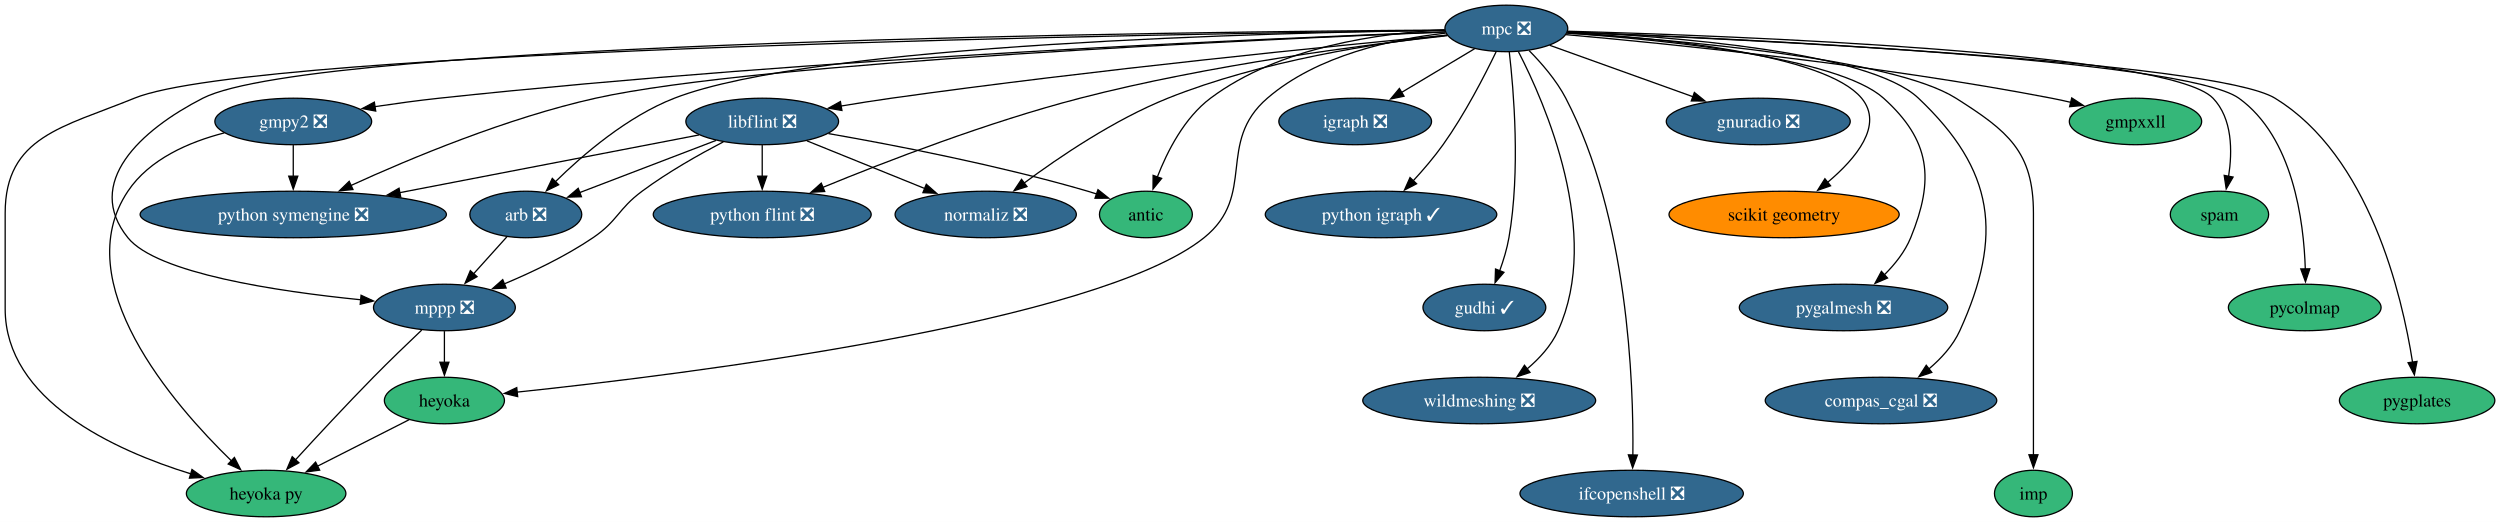
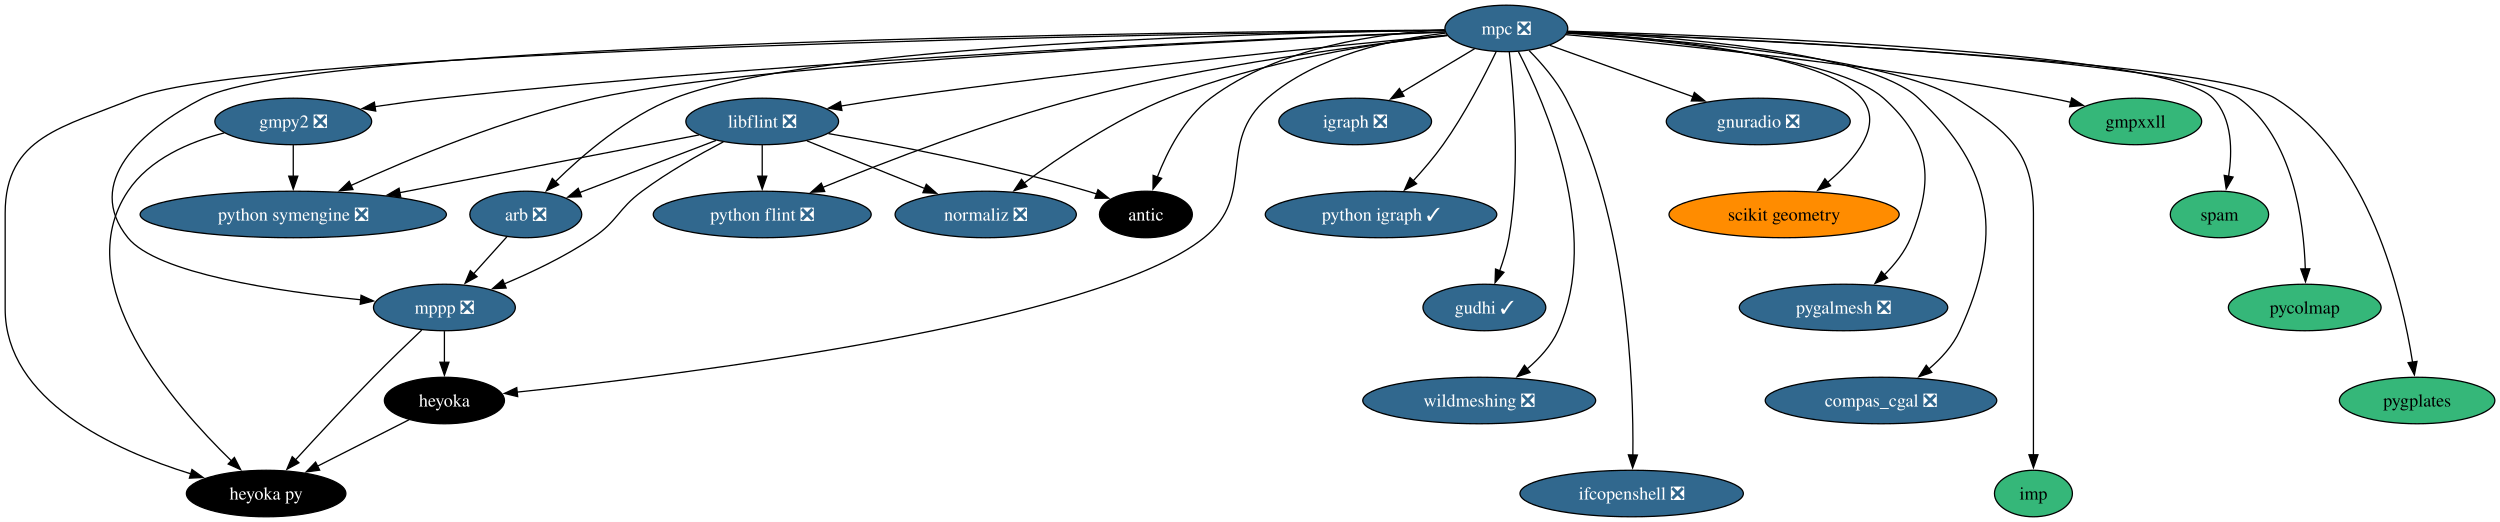
<svg xmlns="http://www.w3.org/2000/svg" xmlns:xlink="http://www.w3.org/1999/xlink" width="1935pt" height="404pt" viewBox="0.00 0.00 1935.15 404.00">
  <g id="graph0" class="graph" transform="scale(1 1) rotate(0) translate(4 400)">
    <polygon fill="white" stroke="none" points="-4,4 -4,-400 1931.15,-400 1931.15,4 -4,4" />
    <g id="node1" class="node">
      <g id="a_node1">
        <a xlink:href="https://github.com/conda-forge/arb-feedstock/pull/36" xlink:title="arb ❎">
          <ellipse fill="#31688e" stroke="black" cx="403" cy="-234" rx="43.32" ry="18" />
          <text text-anchor="middle" x="403" y="-229.32" font-family="Times,serif" font-size="14.00" fill="white">arb ❎</text>
        </a>
      </g>
    </g>
    <g id="node2" class="node">
      <g id="a_node2">
        <a xlink:href="https://github.com/conda-forge/mppp-feedstock/pull/60" xlink:title="mppp ❎">
          <ellipse fill="#31688e" stroke="black" cx="340" cy="-162" rx="54.89" ry="18" />
          <text text-anchor="middle" x="340" y="-157.32" font-family="Times,serif" font-size="14.00" fill="white">mppp ❎</text>
        </a>
      </g>
    </g>
    <g id="edge1" class="edge">
      <path fill="none" stroke="black" d="M388.39,-216.76C380.71,-208.23 371.12,-197.58 362.52,-188.02" />
      <polygon fill="black" stroke="black" points="365.27,-185.85 355.98,-180.76 360.07,-190.53 365.27,-185.85" />
    </g>
    <g id="node3" class="node">
      <g id="a_node3">
        <a xlink:href="https://github.com/conda-forge/heyoka.py-feedstock" xlink:title="heyoka py">
-           <ellipse fill="#35b779" stroke="black" cx="202" cy="-18" rx="61.73" ry="18" />
-           <text text-anchor="middle" x="202" y="-13.32" font-family="Times,serif" font-size="14.00">heyoka py</text>
+           <ellipse fill="#000000" stroke="black" cx="202" cy="-18" rx="61.73" ry="18" />
+           <text text-anchor="middle" x="202" y="-13.32" font-family="Times,serif" font-size="14.00" fill="white">heyoka py</text>
        </a>
      </g>
    </g>
    <g id="edge2" class="edge">
      <path fill="none" stroke="black" d="M322.43,-144.52C311.51,-134.18 297.28,-120.48 285,-108 264.12,-86.77 241.07,-61.94 224.57,-43.91" />
      <polygon fill="black" stroke="black" points="227.38,-41.8 218.06,-36.77 222.21,-46.52 227.38,-41.8" />
    </g>
    <g id="node4" class="node">
      <g id="a_node4">
        <a xlink:href="https://github.com/conda-forge/heyoka-feedstock" xlink:title="heyoka">
-           <ellipse fill="#35b779" stroke="black" cx="340" cy="-90" rx="46.47" ry="18" />
-           <text text-anchor="middle" x="340" y="-85.33" font-family="Times,serif" font-size="14.00">heyoka</text>
+           <ellipse fill="#000000" stroke="black" cx="340" cy="-90" rx="46.47" ry="18" />
+           <text text-anchor="middle" x="340" y="-85.33" font-family="Times,serif" font-size="14.00" fill="white">heyoka</text>
        </a>
      </g>
    </g>
    <g id="edge3" class="edge">
      <path fill="none" stroke="black" d="M340,-143.7C340,-136.41 340,-127.73 340,-119.54" />
      <polygon fill="black" stroke="black" points="343.5,-119.62 340,-109.62 336.5,-119.62 343.5,-119.62" />
    </g>
    <g id="edge36" class="edge">
      <path fill="none" stroke="black" d="M312.74,-75.17C292.44,-64.87 264.42,-50.66 241.64,-39.11" />
      <polygon fill="black" stroke="black" points="243.45,-36.1 232.95,-34.7 240.28,-42.34 243.45,-36.1" />
    </g>
    <g id="node5" class="node">
      <g id="a_node5">
        <a xlink:href="https://github.com/conda-forge/gmpy2-feedstock/pull/41" xlink:title="gmpy2 ❎">
          <ellipse fill="#31688e" stroke="black" cx="223" cy="-306" rx="60.68" ry="18" />
          <text text-anchor="middle" x="223" y="-301.32" font-family="Times,serif" font-size="14.00" fill="white">gmpy2 ❎</text>
        </a>
      </g>
    </g>
    <g id="edge5" class="edge">
      <path fill="none" stroke="black" d="M169.55,-297.12C142.37,-290.11 111.64,-276.9 95,-252 47.95,-181.59 129.92,-87.16 175.13,-43.29" />
      <polygon fill="black" stroke="black" points="177.44,-45.92 182.27,-36.5 172.62,-40.85 177.44,-45.92" />
    </g>
    <g id="node6" class="node">
      <g id="a_node6">
        <a xlink:href="https://github.com/conda-forge/python-symengine-feedstock/pull/53" xlink:title="python symengine ❎">
          <ellipse fill="#31688e" stroke="black" cx="223" cy="-234" rx="118.55" ry="18" />
          <text text-anchor="middle" x="223" y="-229.32" font-family="Times,serif" font-size="14.00" fill="white">python symengine ❎</text>
        </a>
      </g>
    </g>
    <g id="edge4" class="edge">
      <path fill="none" stroke="black" d="M223,-287.7C223,-280.41 223,-271.73 223,-263.54" />
      <polygon fill="black" stroke="black" points="226.5,-263.62 223,-253.62 219.5,-263.62 226.5,-263.62" />
    </g>
    <g id="node7" class="node">
      <g id="a_node7">
        <a xlink:href="https://github.com/conda-forge/igraph-feedstock/pull/73" xlink:title="igraph ❎">
          <ellipse fill="#31688e" stroke="black" cx="1045" cy="-306" rx="59.1" ry="18" />
          <text text-anchor="middle" x="1045" y="-301.32" font-family="Times,serif" font-size="14.00" fill="white">igraph ❎</text>
        </a>
      </g>
    </g>
    <g id="node8" class="node">
      <g id="a_node8">
        <a xlink:href="https://github.com/conda-forge/libflint-feedstock/pull/33" xlink:title="libflint ❎">
          <ellipse fill="#31688e" stroke="black" cx="586" cy="-306" rx="59.1" ry="18" />
          <text text-anchor="middle" x="586" y="-301.32" font-family="Times,serif" font-size="14.00" fill="white">libflint ❎</text>
        </a>
      </g>
    </g>
    <g id="edge6" class="edge">
      <path fill="none" stroke="black" d="M550.28,-291.34C520.04,-279.77 476.66,-263.17 444.81,-250.99" />
      <polygon fill="black" stroke="black" points="446.06,-247.73 435.47,-247.42 443.56,-254.26 446.06,-247.73" />
    </g>
    <g id="edge7" class="edge">
      <path fill="none" stroke="black" d="M555.97,-290.25C537.18,-280.45 512.85,-266.72 493,-252 474.31,-238.14 474.26,-229.04 455,-216 433.82,-201.66 408.14,-189.41 386.42,-180.31" />
      <polygon fill="black" stroke="black" points="387.78,-177.08 377.2,-176.54 385.13,-183.56 387.78,-177.08" />
    </g>
    <g id="edge8" class="edge">
      <path fill="none" stroke="black" d="M537.04,-295.56C477.71,-284.12 376.82,-264.66 305.43,-250.9" />
      <polygon fill="black" stroke="black" points="306.2,-247.48 295.72,-249.02 304.88,-254.35 306.2,-247.48" />
    </g>
    <g id="node9" class="node">
      <g id="a_node9">
        <a xlink:href="https://github.com/conda-forge/python-flint-feedstock/pull/40" xlink:title="python flint ❎">
          <ellipse fill="#31688e" stroke="black" cx="586" cy="-234" rx="84.35" ry="18" />
          <text text-anchor="middle" x="586" y="-229.32" font-family="Times,serif" font-size="14.00" fill="white">python flint ❎</text>
        </a>
      </g>
    </g>
    <g id="edge9" class="edge">
      <path fill="none" stroke="black" d="M586,-287.7C586,-280.41 586,-271.73 586,-263.54" />
      <polygon fill="black" stroke="black" points="589.5,-263.62 586,-253.62 582.5,-263.62 589.5,-263.62" />
    </g>
    <g id="node10" class="node">
      <g id="a_node10">
        <a xlink:href="https://github.com/conda-forge/normaliz-feedstock/pull/55" xlink:title="normaliz ❎">
          <ellipse fill="#31688e" stroke="black" cx="759" cy="-234" rx="70.15" ry="18" />
          <text text-anchor="middle" x="759" y="-229.32" font-family="Times,serif" font-size="14.00" fill="white">normaliz ❎</text>
        </a>
      </g>
    </g>
    <g id="edge10" class="edge">
      <path fill="none" stroke="black" d="M620.59,-291C646.74,-280.42 682.92,-265.78 711.73,-254.13" />
      <polygon fill="black" stroke="black" points="713.02,-257.38 720.97,-250.39 710.39,-250.89 713.02,-257.38" />
    </g>
    <g id="node11" class="node">
      <g id="a_node11">
        <a xlink:href="https://github.com/conda-forge/antic-feedstock" xlink:title="antic">
-           <ellipse fill="#35b779" stroke="black" cx="883" cy="-234" rx="35.95" ry="18" />
-           <text text-anchor="middle" x="883" y="-229.32" font-family="Times,serif" font-size="14.00">antic</text>
+           <ellipse fill="#000000" stroke="black" cx="883" cy="-234" rx="35.95" ry="18" />
+           <text text-anchor="middle" x="883" y="-229.32" font-family="Times,serif" font-size="14.00" fill="white">antic</text>
        </a>
      </g>
    </g>
    <g id="edge11" class="edge">
      <path fill="none" stroke="black" d="M637.25,-296.61C688.57,-287.65 769.55,-272 838,-252 840.25,-251.34 842.56,-250.62 844.87,-249.86" />
      <polygon fill="black" stroke="black" points="845.91,-253.21 854.19,-246.61 843.6,-246.6 845.91,-253.21" />
    </g>
    <g id="node12" class="node">
      <g id="a_node12">
        <a xlink:href="https://github.com/conda-forge/mpc-feedstock/pull/27" xlink:title="mpc ❎">
          <ellipse fill="#31688e" stroke="black" cx="1162" cy="-378" rx="47.53" ry="18" />
          <text text-anchor="middle" x="1162" y="-373.32" font-family="Times,serif" font-size="14.00" fill="white">mpc ❎</text>
        </a>
      </g>
    </g>
    <g id="edge12" class="edge">
      <path fill="none" stroke="black" d="M1114.51,-376.57C984.78,-374.85 626.89,-366.28 518,-324 481.64,-309.88 447.28,-280.39 425.75,-259.22" />
      <polygon fill="black" stroke="black" points="428.48,-257 418.95,-252.36 423.51,-261.93 428.48,-257" />
    </g>
    <g id="edge13" class="edge">
      <path fill="none" stroke="black" d="M1114.14,-376.76C925.44,-375.53 239.1,-368.02 153,-324 104.49,-299.2 60.79,-258.4 95,-216 117.27,-188.4 210.47,-174.46 275.27,-167.98" />
      <polygon fill="black" stroke="black" points="275.49,-171.47 285.1,-167.03 274.82,-164.5 275.49,-171.47" />
    </g>
    <g id="edge16" class="edge">
      <path fill="none" stroke="black" d="M1114.16,-376.48C919.73,-374.1 194.55,-362.71 100,-324 44.94,-301.46 0,-294.5 0,-235 0,-235 0,-235 0,-161 0,-90.18 84.14,-51.62 143.81,-33.19" />
      <polygon fill="black" stroke="black" points="144.6,-36.6 153.19,-30.41 142.61,-29.89 144.6,-36.6" />
    </g>
    <g id="edge30" class="edge">
      <path fill="none" stroke="black" d="M1115.05,-374.38C1074.22,-369.8 1015.7,-357.4 977,-324 937.09,-289.56 969.08,-249.03 928,-216 845.79,-149.9 526.77,-110.25 396.2,-96.49" />
      <polygon fill="black" stroke="black" points="396.71,-93.03 386.41,-95.47 395.99,-99.99 396.71,-93.03" />
    </g>
    <g id="edge14" class="edge">
      <path fill="none" stroke="black" d="M1114.85,-375.38C988.42,-370.74 631.41,-355.64 336,-324 319.73,-322.26 302.22,-319.87 285.95,-317.44" />
      <polygon fill="black" stroke="black" points="286.83,-314.04 276.41,-315.99 285.77,-320.96 286.83,-314.04" />
    </g>
    <g id="edge15" class="edge">
      <path fill="none" stroke="black" d="M1114.57,-375.22C977.55,-369.78 582.94,-352.06 457,-324 388.71,-308.78 313.79,-277.52 267.57,-256.4" />
      <polygon fill="black" stroke="black" points="269.23,-253.31 258.68,-252.3 266.3,-259.67 269.23,-253.31" />
    </g>
    <g id="edge17" class="edge">
      <path fill="none" stroke="black" d="M1137.47,-362.33C1121.08,-352.52 1099.23,-339.45 1080.89,-328.47" />
      <polygon fill="black" stroke="black" points="1082.8,-325.53 1072.42,-323.4 1079.2,-331.54 1082.8,-325.53" />
    </g>
    <g id="edge18" class="edge">
      <path fill="none" stroke="black" d="M1116.27,-372.79C1031.32,-364.78 843.48,-346.13 686,-324 673.32,-322.22 659.78,-320.08 646.89,-317.92" />
      <polygon fill="black" stroke="black" points="647.7,-314.51 637.25,-316.29 646.53,-321.41 647.7,-314.51" />
    </g>
    <g id="edge19" class="edge">
      <path fill="none" stroke="black" d="M1116.34,-372.41C1052.14,-365.35 931.85,-349.84 832,-324 761.08,-305.65 681.87,-275.09 632.97,-254.99" />
      <polygon fill="black" stroke="black" points="634.39,-251.79 623.81,-251.2 631.71,-258.26 634.39,-251.79" />
    </g>
    <g id="edge20" class="edge">
      <path fill="none" stroke="black" d="M1116.06,-372.8C1062.58,-366.77 972.36,-353.01 900,-324 858.66,-307.42 816.08,-278.63 788.68,-258.28" />
      <polygon fill="black" stroke="black" points="790.95,-255.61 780.86,-252.38 786.74,-261.2 790.95,-255.61" />
    </g>
    <g id="edge21" class="edge">
      <path fill="none" stroke="black" d="M1114.37,-376.89C1064.51,-374.47 986.23,-363.89 933,-324 912.75,-308.82 899.54,-282.89 891.81,-262.92" />
      <polygon fill="black" stroke="black" points="895.17,-261.92 888.49,-253.69 888.58,-264.28 895.17,-261.92" />
    </g>
    <g id="node13" class="node">
      <g id="a_node13">
        <a xlink:href="https://github.com/conda-forge/python-igraph-feedstock/pull/90" xlink:title="python igraph ✓">
          <ellipse fill="#31688e" stroke="black" cx="1065" cy="-234" rx="89.61" ry="18" />
          <text text-anchor="middle" x="1065" y="-229.32" font-family="Times,serif" font-size="14.00" fill="white">python igraph ✓</text>
        </a>
      </g>
    </g>
    <g id="edge22" class="edge">
      <path fill="none" stroke="black" d="M1154.07,-359.9C1145.18,-341.45 1129.8,-311.55 1113,-288 1106.15,-278.4 1097.78,-268.62 1089.95,-260.13" />
      <polygon fill="black" stroke="black" points="1092.53,-257.76 1083.12,-252.9 1087.44,-262.57 1092.53,-257.76" />
    </g>
    <g id="node14" class="node">
      <g id="a_node14">
        <a xlink:href="https://github.com/conda-forge/gudhi-feedstock/pull/62" xlink:title="gudhi ✓">
          <ellipse fill="#31688e" stroke="black" cx="1145" cy="-162" rx="47.53" ry="18" />
          <text text-anchor="middle" x="1145" y="-157.32" font-family="Times,serif" font-size="14.00" fill="white">gudhi ✓</text>
        </a>
      </g>
    </g>
    <g id="edge23" class="edge">
      <path fill="none" stroke="black" d="M1164.25,-359.92C1167.7,-330.33 1173,-267.78 1164,-216 1162.52,-207.49 1159.8,-198.54 1156.87,-190.47" />
      <polygon fill="black" stroke="black" points="1160.14,-189.23 1153.25,-181.19 1153.62,-191.78 1160.14,-189.23" />
    </g>
    <g id="node15" class="node">
      <g id="a_node15">
        <a xlink:href="https://github.com/conda-forge/wildmeshing-feedstock/pull/24" xlink:title="wildmeshing ❎">
          <ellipse fill="#31688e" stroke="black" cx="1141" cy="-90" rx="90.14" ry="18" />
          <text text-anchor="middle" x="1141" y="-85.33" font-family="Times,serif" font-size="14.00" fill="white">wildmeshing ❎</text>
        </a>
      </g>
    </g>
    <g id="edge24" class="edge">
      <path fill="none" stroke="black" d="M1171.33,-360.05C1191.82,-320.39 1236.31,-219.25 1202,-144 1196.74,-132.47 1187.6,-122.47 1177.97,-114.37" />
      <polygon fill="black" stroke="black" points="1180.32,-111.77 1170.28,-108.4 1176.03,-117.29 1180.32,-111.77" />
    </g>
    <g id="node16" class="node">
      <g id="a_node16">
        <a xlink:href="https://github.com/conda-forge/ifcopenshell-feedstock/pull/52" xlink:title="ifcopenshell ❎">
          <ellipse fill="#31688e" stroke="black" cx="1259" cy="-18" rx="86.46" ry="18" />
          <text text-anchor="middle" x="1259" y="-13.32" font-family="Times,serif" font-size="14.00" fill="white">ifcopenshell ❎</text>
        </a>
      </g>
    </g>
    <g id="edge25" class="edge">
      <path fill="none" stroke="black" d="M1179.6,-360.88C1189.3,-351.08 1200.8,-337.83 1208,-324 1256.15,-231.5 1260.59,-103.77 1259.93,-47.53" />
      <polygon fill="black" stroke="black" points="1263.44,-47.79 1259.75,-37.86 1256.44,-47.93 1263.44,-47.79" />
    </g>
    <g id="node17" class="node">
      <g id="a_node17">
        <a xlink:href="https://github.com/conda-forge/gnuradio-feedstock/pull/276" xlink:title="gnuradio ❎">
          <ellipse fill="#31688e" stroke="black" cx="1357" cy="-306" rx="71.2" ry="18" />
          <text text-anchor="middle" x="1357" y="-301.32" font-family="Times,serif" font-size="14.00" fill="white">gnuradio ❎</text>
        </a>
      </g>
    </g>
    <g id="edge26" class="edge">
      <path fill="none" stroke="black" d="M1195.52,-364.97C1226.11,-353.98 1271.75,-337.6 1306.71,-325.05" />
      <polygon fill="black" stroke="black" points="1307.54,-328.47 1315.77,-321.8 1305.17,-321.89 1307.54,-328.47" />
    </g>
    <g id="node18" class="node">
      <g id="a_node18">
        <a xlink:href="https://github.com/conda-forge/scikit-geometry-feedstock" xlink:title="scikit geometry">
          <ellipse fill="#ff8c00" stroke="black" cx="1377" cy="-234" rx="89.09" ry="18" />
          <text text-anchor="middle" x="1377" y="-229.32" font-family="Times,serif" font-size="14.00">scikit geometry</text>
        </a>
      </g>
    </g>
    <g id="edge27" class="edge">
      <path fill="none" stroke="black" d="M1209.13,-374.91C1279.97,-370.68 1408.64,-358.35 1437,-324 1454.21,-303.16 1432.66,-277.37 1410.75,-258.93" />
      <polygon fill="black" stroke="black" points="1412.96,-256.21 1402.96,-252.7 1408.59,-261.68 1412.96,-256.21" />
    </g>
    <g id="node19" class="node">
      <g id="a_node19">
        <a xlink:href="https://github.com/conda-forge/pygalmesh-feedstock/pull/34" xlink:title="pygalmesh ❎">
          <ellipse fill="#31688e" stroke="black" cx="1423" cy="-162" rx="80.67" ry="18" />
          <text text-anchor="middle" x="1423" y="-157.32" font-family="Times,serif" font-size="14.00" fill="white">pygalmesh ❎</text>
        </a>
      </g>
    </g>
    <g id="edge28" class="edge">
      <path fill="none" stroke="black" d="M1209.05,-374.37C1282.24,-369.34 1418.64,-355.86 1454,-324 1490.33,-291.27 1493.5,-261.27 1475,-216 1470.57,-205.17 1462.75,-195.36 1454.5,-187.2" />
      <polygon fill="black" stroke="black" points="1457.07,-184.81 1447.33,-180.65 1452.34,-189.98 1457.07,-184.81" />
    </g>
    <g id="node20" class="node">
      <g id="a_node20">
        <a xlink:href="https://github.com/conda-forge/compas_cgal-feedstock/pull/26" xlink:title="compas_cgal ❎">
          <ellipse fill="#31688e" stroke="black" cx="1452" cy="-90" rx="89.61" ry="18" />
          <text text-anchor="middle" x="1452" y="-85.33" font-family="Times,serif" font-size="14.00" fill="white">compas_cgal ❎</text>
        </a>
      </g>
    </g>
    <g id="edge29" class="edge">
      <path fill="none" stroke="black" d="M1209.46,-375.45C1288.61,-371.86 1442.69,-360.29 1481,-324 1539.99,-268.12 1546.7,-217.93 1513,-144 1507.74,-132.47 1498.6,-122.47 1488.97,-114.37" />
      <polygon fill="black" stroke="black" points="1491.32,-111.77 1481.28,-108.4 1487.03,-117.29 1491.32,-111.77" />
    </g>
    <g id="node21" class="node">
      <g id="a_node21">
        <a xlink:href="https://github.com/conda-forge/imp-feedstock" xlink:title="imp">
          <ellipse fill="#35b779" stroke="black" cx="1570" cy="-18" rx="30.16" ry="18" />
          <text text-anchor="middle" x="1570" y="-13.32" font-family="Times,serif" font-size="14.00">imp</text>
        </a>
      </g>
    </g>
    <g id="edge31" class="edge">
      <path fill="none" stroke="black" d="M1209.03,-374.48C1292.13,-369.28 1460.82,-355.14 1510,-324 1550.31,-298.48 1570,-282.7 1570,-235 1570,-235 1570,-235 1570,-161 1570,-121.74 1570,-76.38 1570,-47.69" />
      <polygon fill="black" stroke="black" points="1573.5,-48 1570,-38 1566.5,-48 1573.5,-48" />
    </g>
    <g id="node22" class="node">
      <g id="a_node22">
        <a xlink:href="https://github.com/conda-forge/gmpxxll-feedstock" xlink:title="gmpxxll">
          <ellipse fill="#35b779" stroke="black" cx="1649" cy="-306" rx="51.21" ry="18" />
          <text text-anchor="middle" x="1649" y="-301.32" font-family="Times,serif" font-size="14.00">gmpxxll</text>
        </a>
      </g>
    </g>
    <g id="edge32" class="edge">
      <path fill="none" stroke="black" d="M1208.21,-373.19C1286.17,-366.32 1448.6,-350.09 1584,-324 1588.9,-323.06 1593.98,-321.95 1599.04,-320.77" />
      <polygon fill="black" stroke="black" points="1599.65,-324.22 1608.54,-318.44 1597.99,-317.42 1599.65,-324.22" />
    </g>
    <g id="node23" class="node">
      <g id="a_node23">
        <a xlink:href="https://github.com/conda-forge/spam-feedstock" xlink:title="spam">
          <ellipse fill="#35b779" stroke="black" cx="1714" cy="-234" rx="38.06" ry="18" />
          <text text-anchor="middle" x="1714" y="-229.32" font-family="Times,serif" font-size="14.00">spam</text>
        </a>
      </g>
    </g>
    <g id="edge33" class="edge">
      <path fill="none" stroke="black" d="M1209.31,-375.87C1335.82,-372.38 1674.68,-359.74 1709,-324 1724.07,-308.3 1724.1,-283 1721.05,-263.38" />
      <polygon fill="black" stroke="black" points="1724.54,-262.96 1719.22,-253.8 1717.66,-264.28 1724.54,-262.96" />
    </g>
    <g id="node24" class="node">
      <g id="a_node24">
        <a xlink:href="https://github.com/conda-forge/pycolmap-feedstock" xlink:title="pycolmap">
          <ellipse fill="#35b779" stroke="black" cx="1780" cy="-162" rx="59.1" ry="18" />
          <text text-anchor="middle" x="1780" y="-157.32" font-family="Times,serif" font-size="14.00">pycolmap</text>
        </a>
      </g>
    </g>
    <g id="edge34" class="edge">
      <path fill="none" stroke="black" d="M1209.46,-375.29C1338.2,-370.27 1687.19,-354.03 1729,-324 1770.9,-293.9 1779.3,-229.12 1780.45,-191.55" />
      <polygon fill="black" stroke="black" points="1783.94,-191.95 1780.58,-181.9 1776.94,-191.85 1783.94,-191.95" />
    </g>
    <g id="node25" class="node">
      <g id="a_node25">
        <a xlink:href="https://github.com/conda-forge/pygplates-feedstock" xlink:title="pygplates">
          <ellipse fill="#35b779" stroke="black" cx="1867" cy="-90" rx="60.15" ry="18" />
          <text text-anchor="middle" x="1867" y="-85.33" font-family="Times,serif" font-size="14.00">pygplates</text>
        </a>
      </g>
    </g>
    <g id="edge35" class="edge">
      <path fill="none" stroke="black" d="M1209.17,-375.19C1341.68,-369.78 1710.64,-352.3 1757,-324 1829.99,-279.44 1855.31,-171.5 1863.45,-119.68" />
      <polygon fill="black" stroke="black" points="1866.91,-120.26 1864.88,-109.87 1859.98,-119.26 1866.91,-120.26" />
    </g>
  </g>
</svg>
